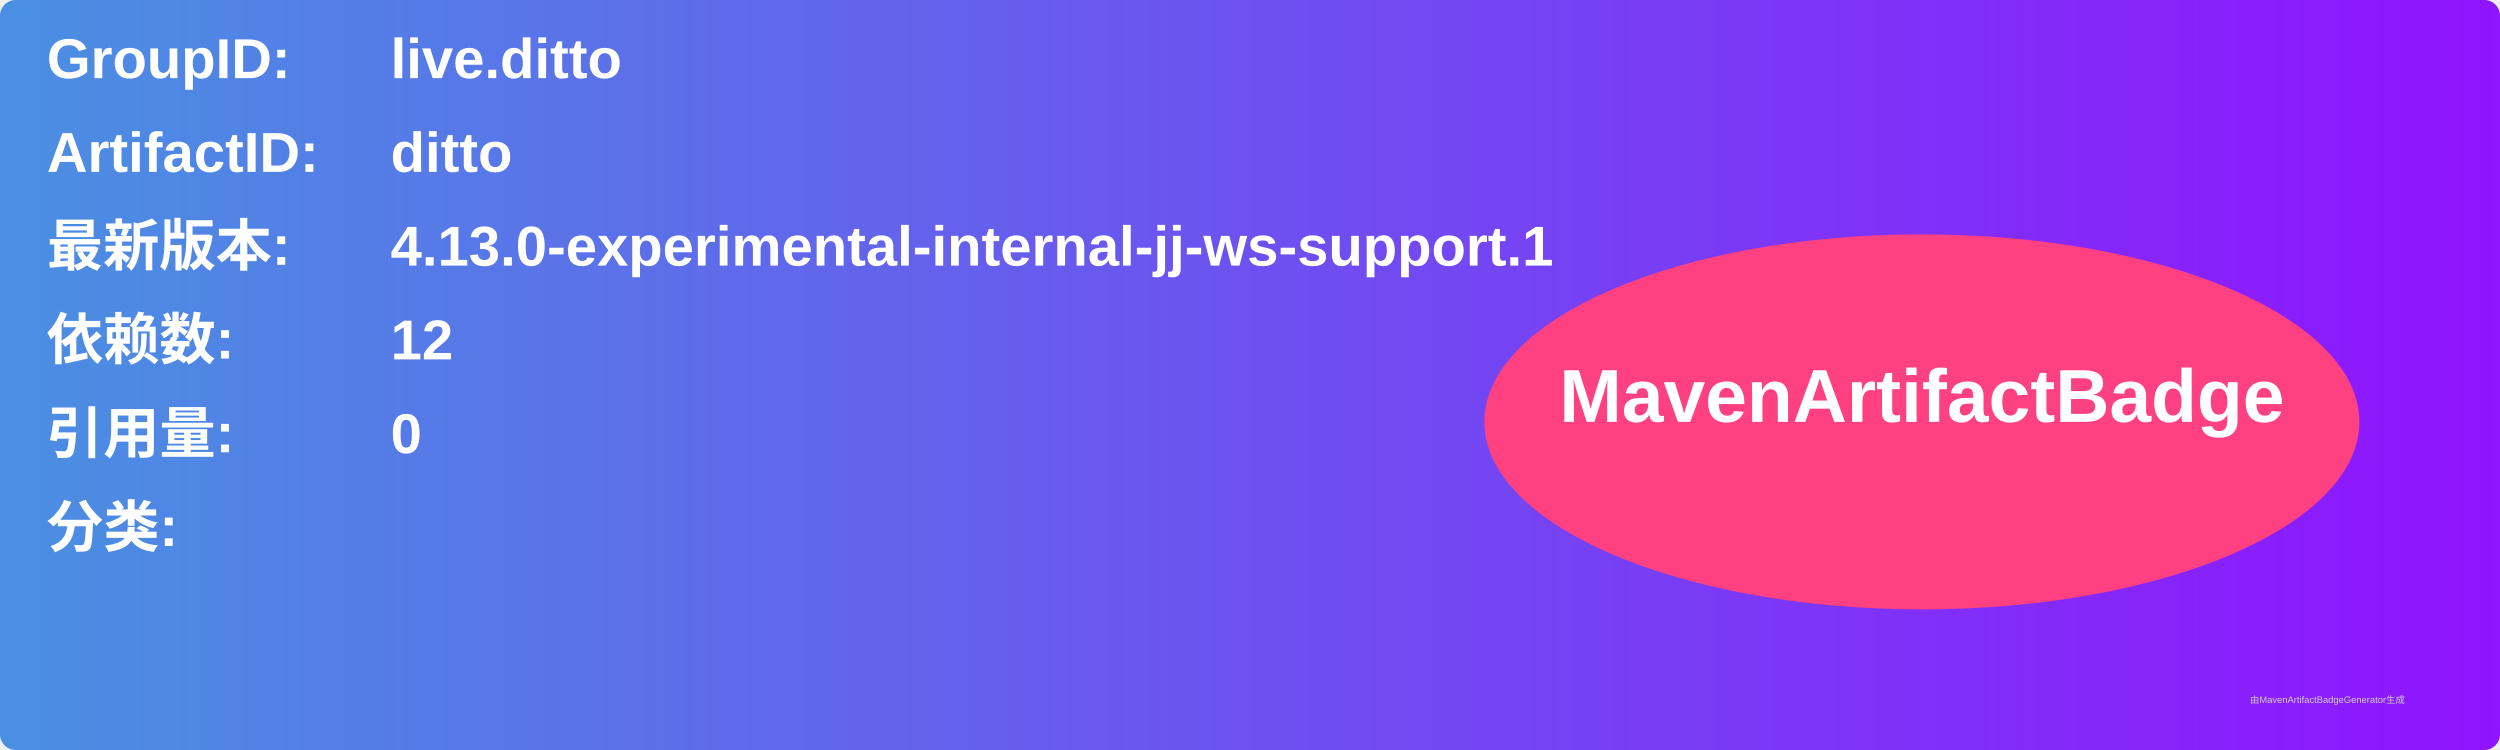
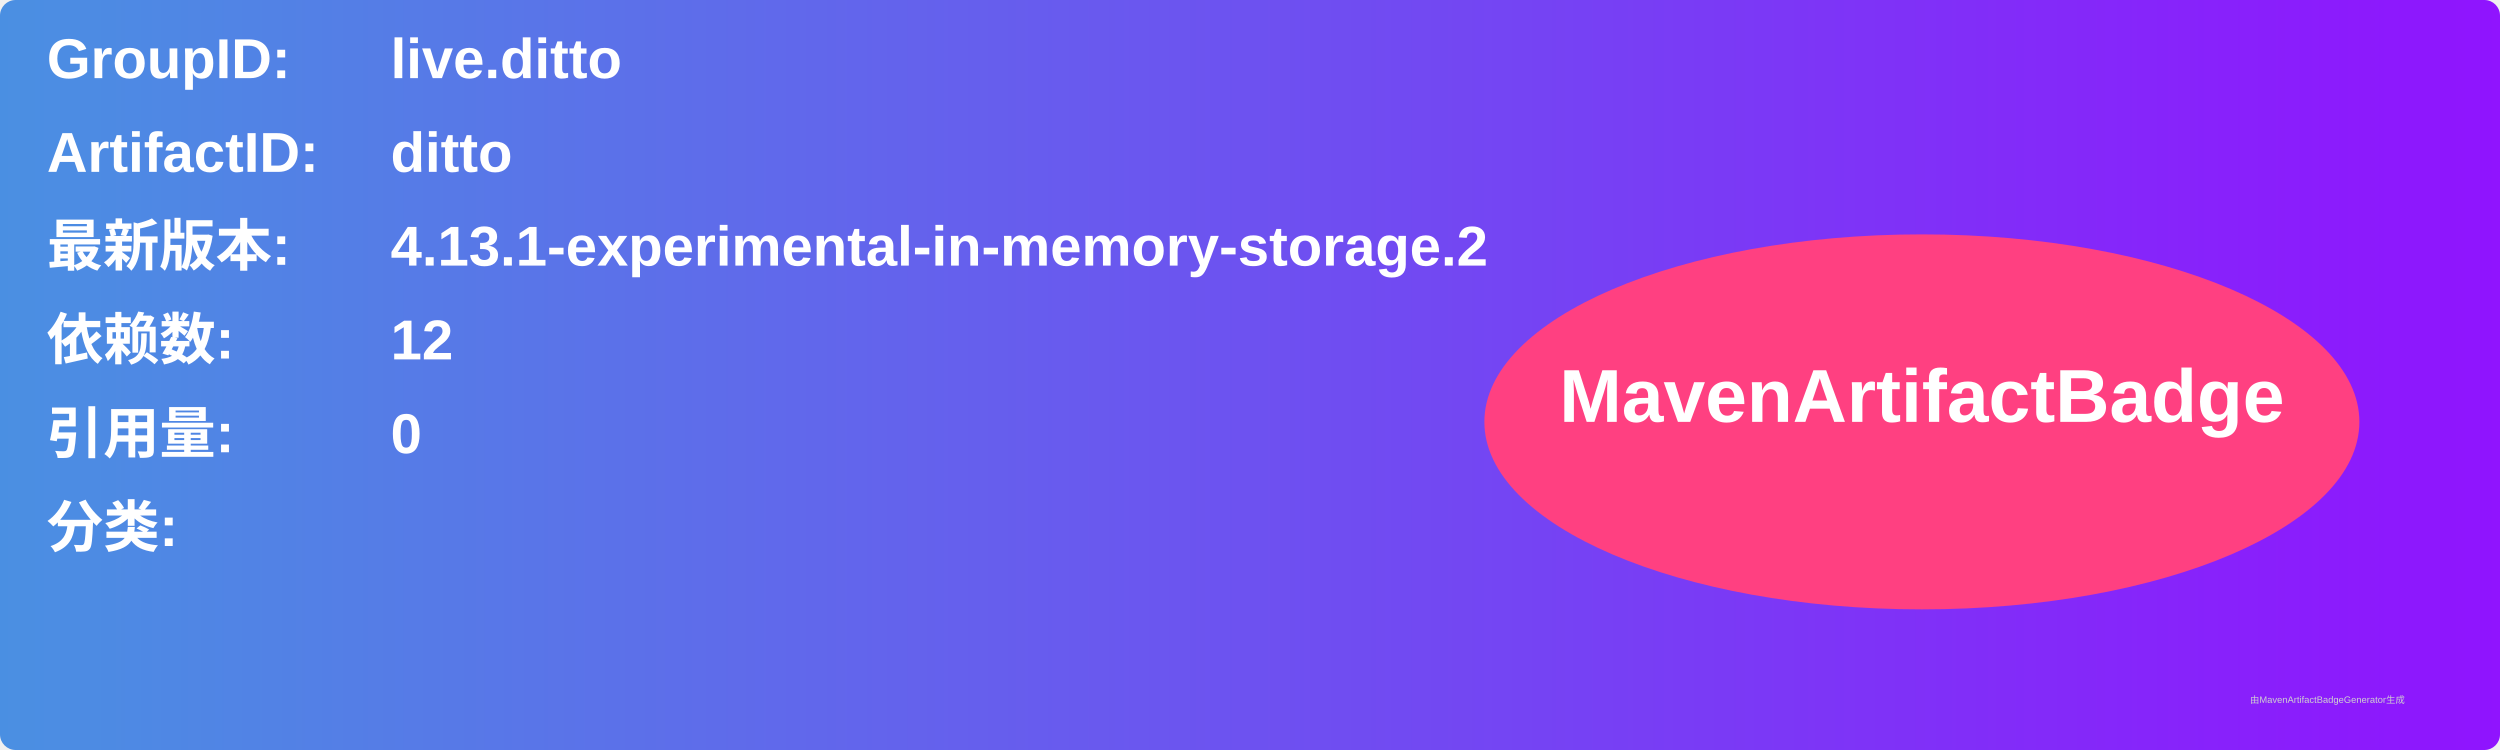
<svg xmlns="http://www.w3.org/2000/svg" width="800" height="240" viewBox="0 0 800 240">
  <linearGradient id="grad" x1="0%" y1="0%" x2="100%" y2="0%">
    <stop offset="0%" stop-color="#4a90e2" />
    <stop offset="100%" stop-color="#9013fe" />
  </linearGradient>
  <rect width="100%" height="100%" rx="5" ry="5" fill="url(#grad)" />
  <g transform="translate(15, 15)">
    <text x="0" y="10" font-family="Arial" font-size="18" fill="white" font-weight="bold" width="260">GroupID:</text>
    <text x="110" y="10" font-family="Arial" font-size="18" fill="white" font-weight="bold" width="460">live.ditto</text>
    <text x="0" y="40" font-family="Arial" font-size="18" fill="white" font-weight="bold" width="260">ArtifactID:</text>
    <text x="110" y="40" font-family="Arial" font-size="18" fill="white" font-weight="bold" width="460">ditto</text>
    <text x="0" y="70" font-family="Arial" font-size="18" fill="white" font-weight="bold">最新版本:</text>
    <text x="110" y="70" font-family="Arial" font-size="18" fill="white" font-weight="bold">
-       <tspan font-weight="bold">4.13.0-experimental-internal-jj-ws-support.1</tspan>
+       <tspan font-weight="bold">4.13.1-experimental-in-memory-storage.2</tspan>
    </text>
    <text x="0" y="100" font-family="Arial" font-size="18" fill="white" font-weight="bold">依赖数: </text>
    <text x="110" y="100" font-family="Arial" font-size="18" fill="white">
      <tspan font-weight="bold">12</tspan>
    </text>
    <text x="0" y="130" font-family="Arial" font-size="18" fill="white" font-weight="bold">引用量: </text>
    <text x="110" y="130" font-family="Arial" font-size="18" fill="white">
      <tspan font-weight="bold">0</tspan>
    </text>
    <text x="0" y="160" font-family="Arial" font-size="18" fill="white" font-weight="bold">分类:</text>
    <text x="10" y="190" font-family="Arial" font-size="10" fill="white">
      <tspan font-weight="bold" />
    </text>
    <ellipse cx="600" cy="120" rx="140" ry="60" fill="#ff4081" />
    <text x="600" y="120" text-anchor="middle" font-family="Arial" font-size="24" fill="white" font-weight="bold">MavenArtifactBadge</text>
  </g>
  <text x="720" y="225" font-family="Arial" font-size="3" fill="#d0d0d0">由MavenArtifactBadgeGenerator生成</text>
</svg>
